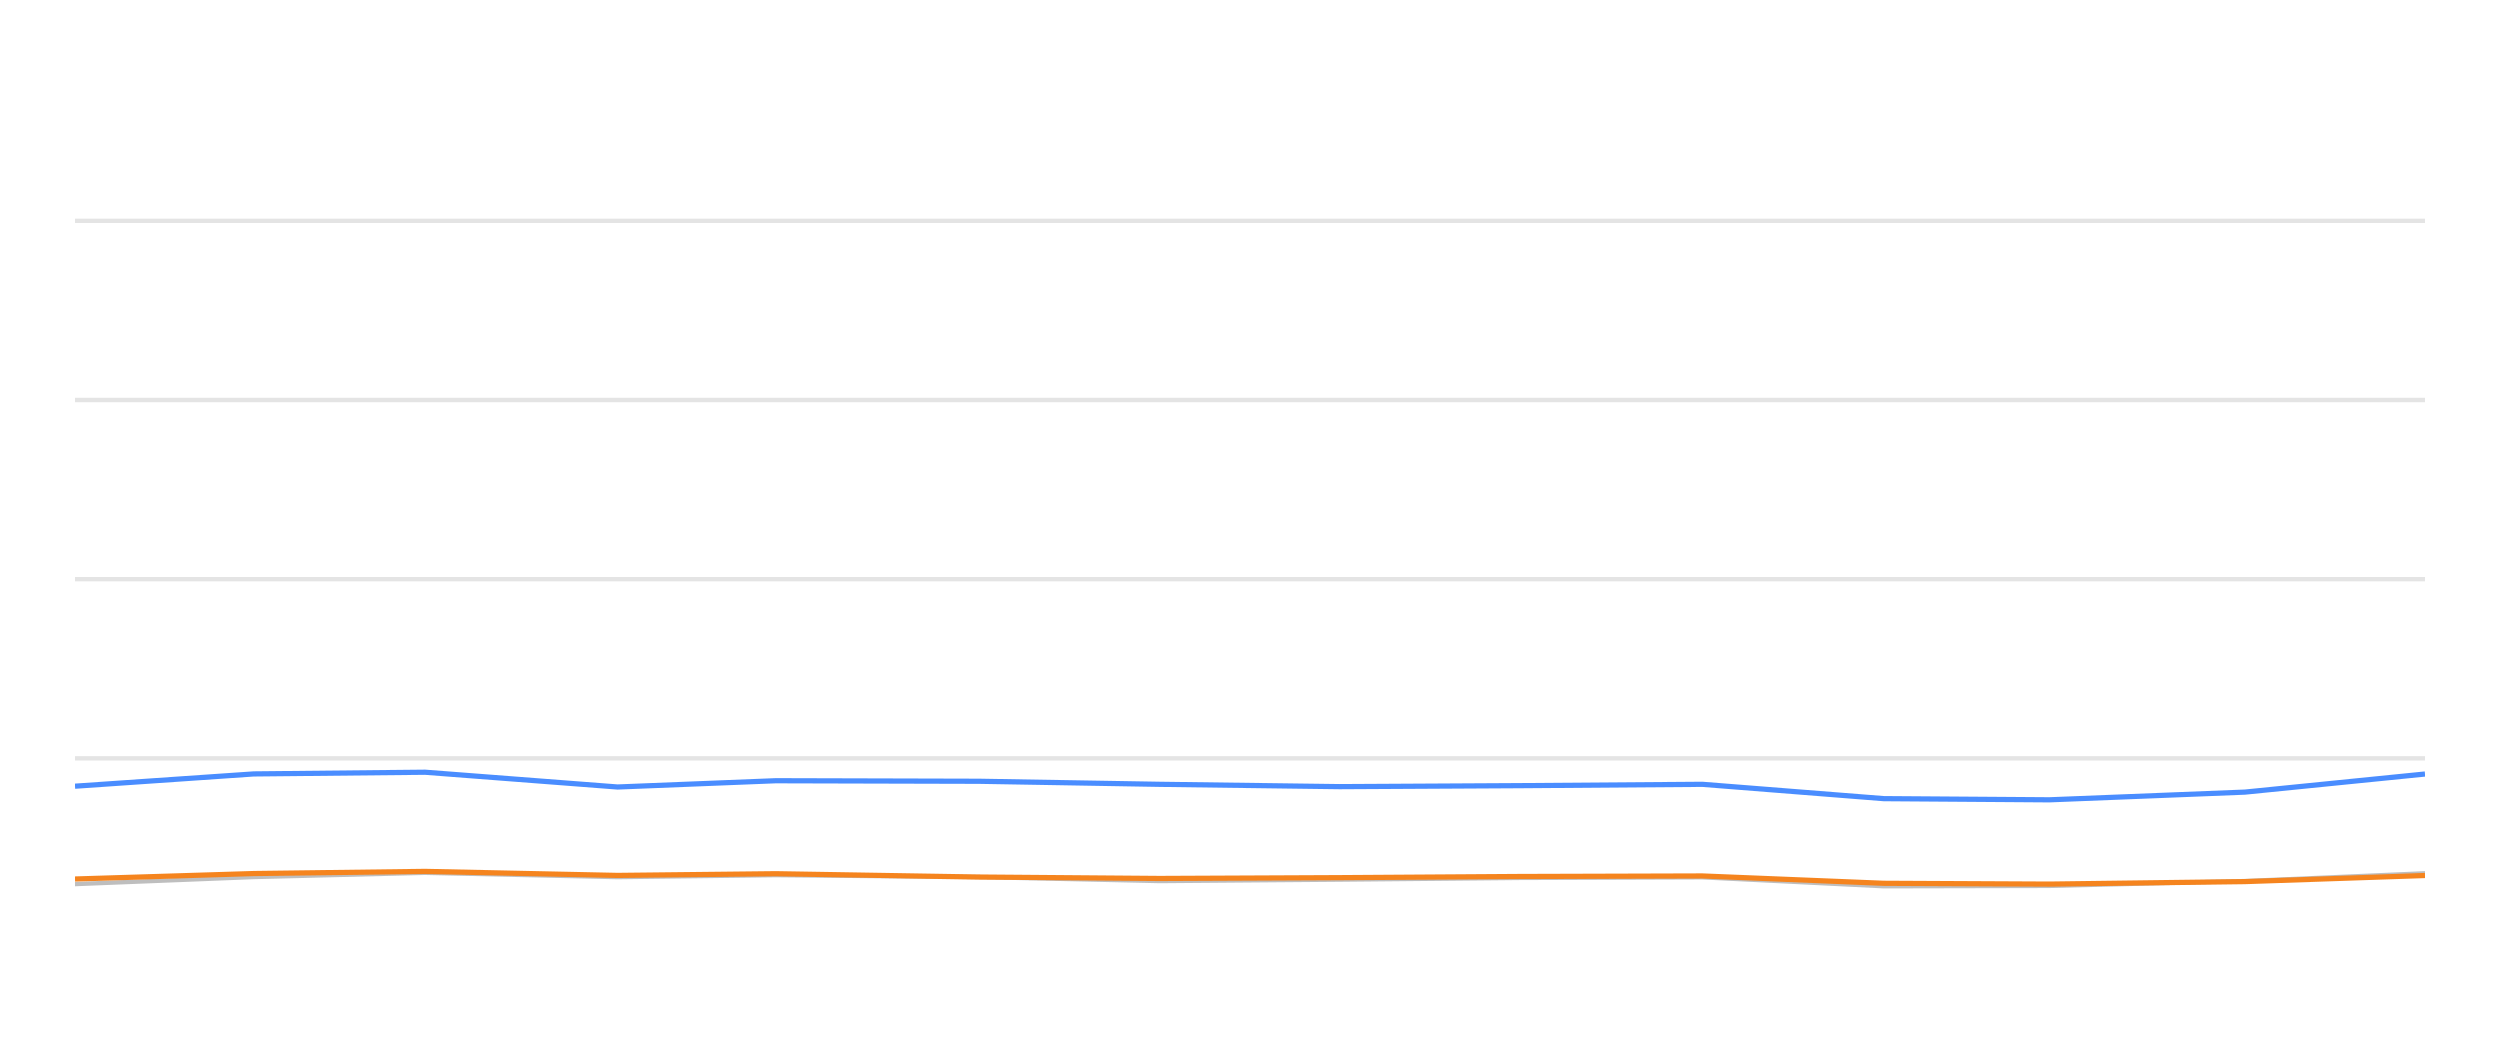
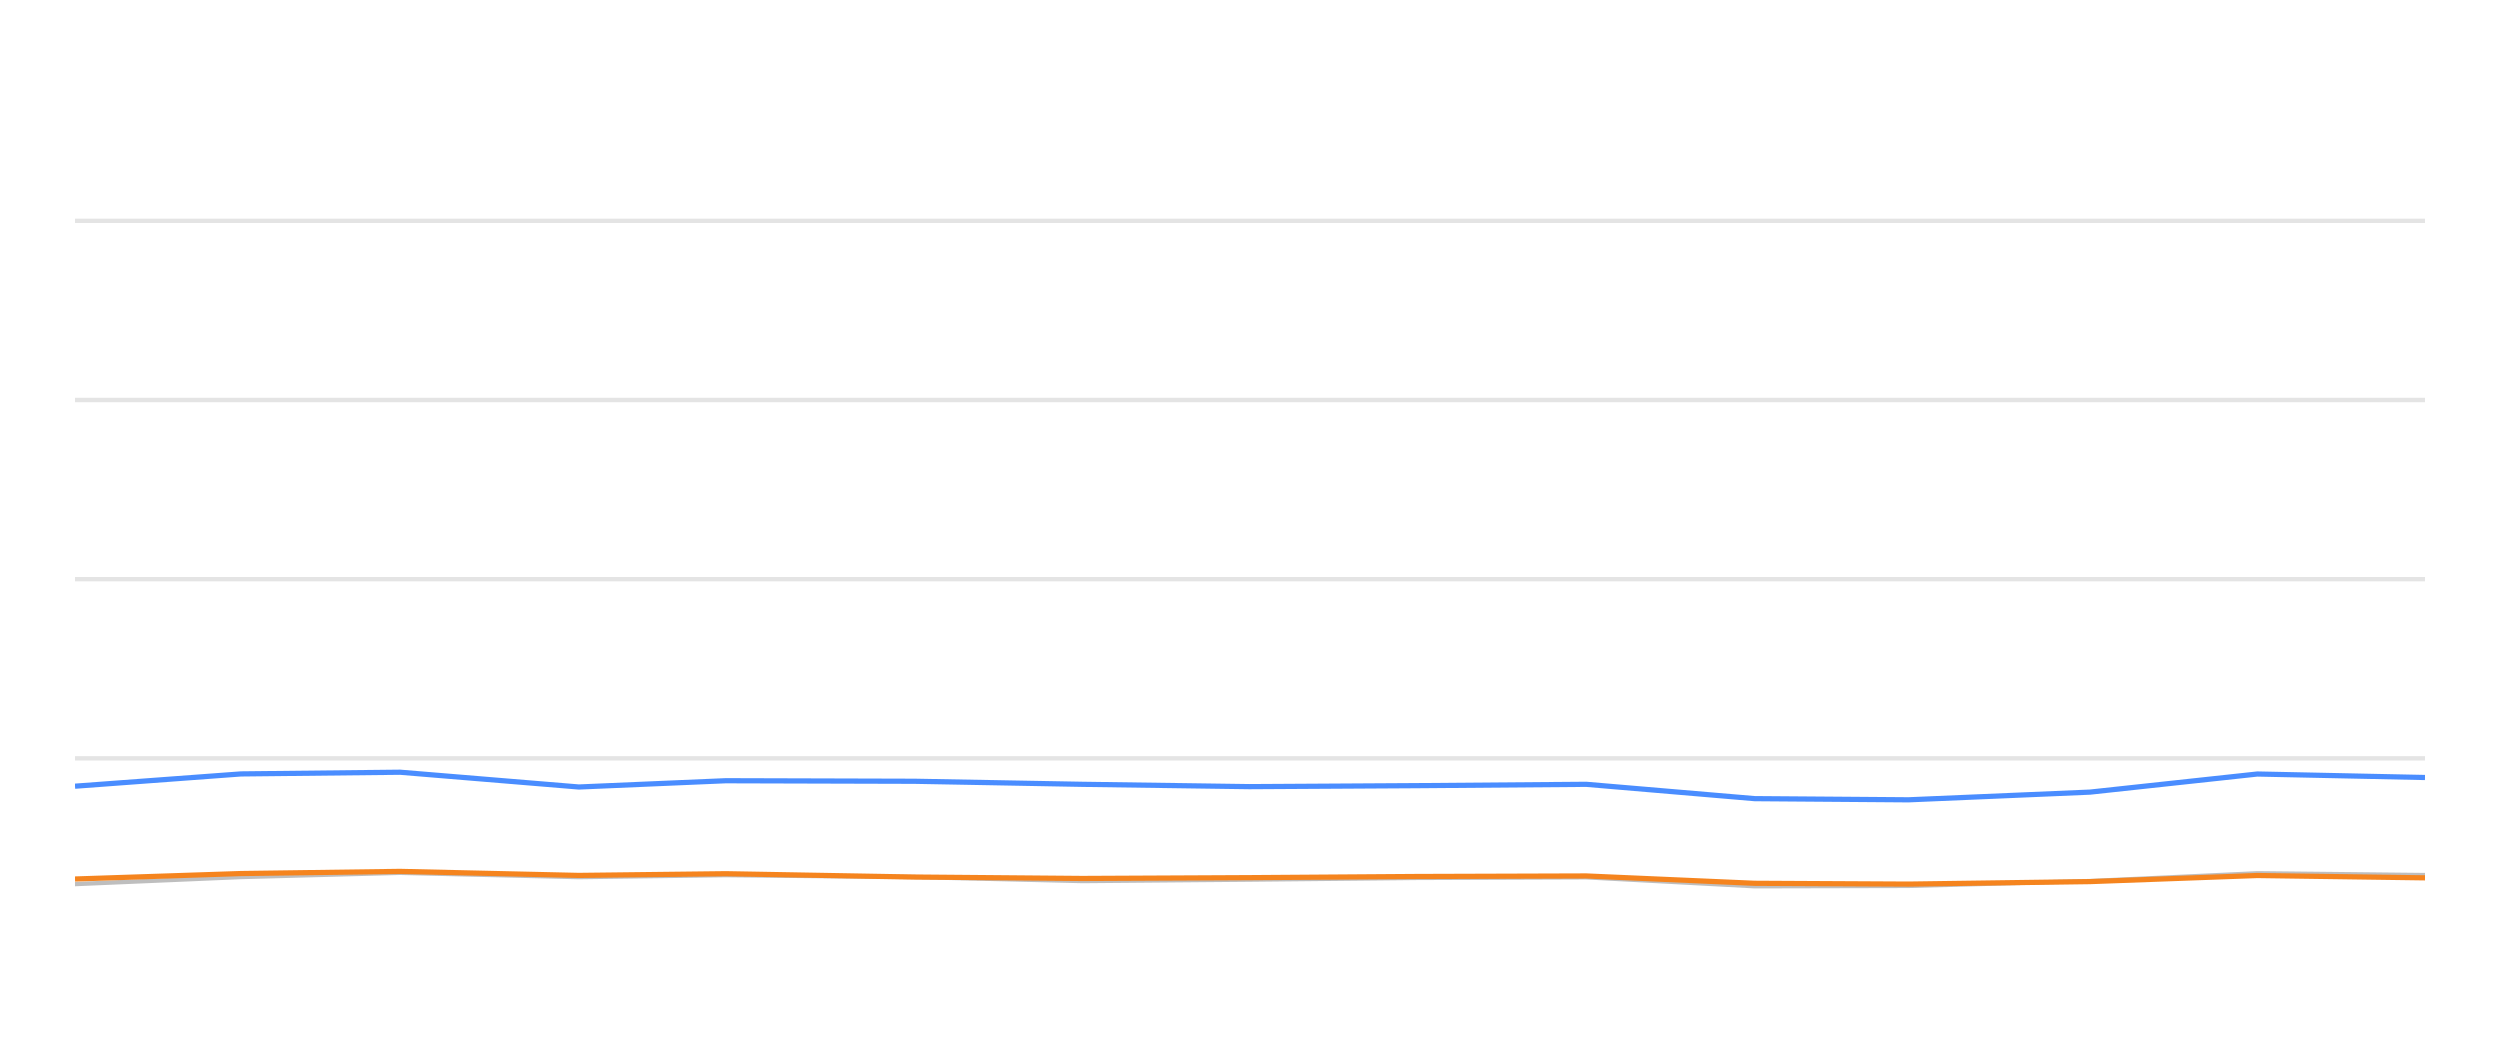
<svg xmlns="http://www.w3.org/2000/svg" width="288pt" height="120pt" viewBox="0 0 288 120" version="1.1">
  <defs>
    <style type="text/css">*{stroke-linejoin: round; stroke-linecap: butt}</style>
  </defs>
  <g id="figure_1">
    <g id="patch_1">
      <path d="M 0 120  L 288 120  L 288 0  L 0 0  L 0 120  z " style="fill: none; opacity: 0" />
    </g>
    <g id="axes_1">
      <g id="patch_2">
        <path d="M 8.64 108  L 279.36 108  L 279.36 4.8  L 8.64 4.8  L 8.64 108  z " style="fill: none" />
      </g>
      <g id="matplotlib.axis_1" />
      <g id="matplotlib.axis_2" />
      <g id="line2d_1">
-         <path d="M 8.64 87.36  L 279.36 87.36  " clip-path="url(#p48586062d8)" style="fill: none; stroke: #b2b2b2; stroke-opacity: 0.35; stroke-width: 0.5; stroke-linecap: square" />
+         <path d="M 8.64 87.36  L 279.36 87.36  " clip-path="url(#pb6b0e56b12)" style="fill: none; stroke: #b2b2b2; stroke-opacity: 0.35; stroke-width: 0.5; stroke-linecap: square" />
      </g>
      <g id="line2d_2">
-         <path d="M 8.64 66.72  L 279.36 66.72  " clip-path="url(#p48586062d8)" style="fill: none; stroke: #b2b2b2; stroke-opacity: 0.35; stroke-width: 0.5; stroke-linecap: square" />
+         <path d="M 8.64 66.72  L 279.36 66.72  " clip-path="url(#pb6b0e56b12)" style="fill: none; stroke: #b2b2b2; stroke-opacity: 0.35; stroke-width: 0.5; stroke-linecap: square" />
      </g>
      <g id="line2d_3">
-         <path d="M 8.64 46.08  L 279.36 46.08  " clip-path="url(#p48586062d8)" style="fill: none; stroke: #b2b2b2; stroke-opacity: 0.35; stroke-width: 0.5; stroke-linecap: square" />
+         <path d="M 8.64 46.08  L 279.36 46.08  " clip-path="url(#pb6b0e56b12)" style="fill: none; stroke: #b2b2b2; stroke-opacity: 0.35; stroke-width: 0.5; stroke-linecap: square" />
      </g>
      <g id="line2d_4">
-         <path d="M 8.64 25.44  L 279.36 25.44  " clip-path="url(#p48586062d8)" style="fill: none; stroke: #b2b2b2; stroke-opacity: 0.35; stroke-width: 0.5; stroke-linecap: square" />
+         <path d="M 8.64 25.44  L 279.36 25.44  " clip-path="url(#pb6b0e56b12)" style="fill: none; stroke: #b2b2b2; stroke-opacity: 0.35; stroke-width: 0.5; stroke-linecap: square" />
      </g>
      <g id="line2d_5">
-         <path d="M 8.64 101.849  L 29.228 101.034  L 48.968 100.549  L 71.144 101.044  L 89.365 100.817  L 112.789 101.034  L 133.603 101.498  L 154.32 101.333  L 175.032 101.137  L 196.109 101.065  L 217.011 102.097  L 236.089 102.056  L 258.614 101.498  L 279.36 100.601  " clip-path="url(#p48586062d8)" style="fill: none; stroke: #bebebe; stroke-width: 0.5; stroke-linecap: round" />
+         <path d="M 8.64 101.849  L 27.76 101.034  L 46.091 100.549  L 66.684 101.044  L 83.606 100.817  L 105.358 101.034  L 124.687 101.498  L 143.926 101.333  L 163.16 101.137  L 182.733 101.065  L 202.144 102.097  L 219.861 102.056  L 240.778 101.498  L 260.044 100.601  L 279.36 100.807  " clip-path="url(#pb6b0e56b12)" style="fill: none; stroke: #bebebe; stroke-width: 0.5; stroke-linecap: round" />
      </g>
      <g id="line2d_6">
-         <path d="M 8.64 90.57  L 29.228 89.156  L 48.968 88.96  L 71.144 90.662  L 89.365 89.94  L 112.789 90.002  L 133.603 90.353  L 154.32 90.621  L 175.032 90.508  L 196.109 90.353  L 217.011 92.004  L 236.089 92.138  L 258.614 91.251  L 279.36 89.166  " clip-path="url(#p48586062d8)" style="fill: none; stroke: #4a8dff; stroke-width: 0.6" />
+         <path d="M 8.64 90.57  L 27.76 89.156  L 46.091 88.96  L 66.684 90.662  L 83.606 89.94  L 105.358 90.002  L 124.687 90.353  L 143.926 90.621  L 163.16 90.508  L 182.733 90.353  L 202.144 92.004  L 219.861 92.138  L 240.778 91.251  L 260.044 89.166  L 279.36 89.568  " clip-path="url(#pb6b0e56b12)" style="fill: none; stroke: #4a8dff; stroke-width: 0.6" />
      </g>
      <g id="line2d_7">
-         <path d="M 8.64 101.261  L 29.228 100.632  L 48.968 100.384  L 71.144 100.848  L 89.365 100.652  L 112.789 101.034  L 133.603 101.199  L 154.32 101.106  L 175.032 100.972  L 196.109 100.91  L 217.011 101.756  L 236.089 101.849  L 258.614 101.56  L 279.36 100.859  " clip-path="url(#p48586062d8)" style="fill: none; stroke: #f5841e; stroke-width: 0.6" />
+         <path d="M 8.64 101.261  L 27.76 100.632  L 46.091 100.384  L 66.684 100.848  L 83.606 100.652  L 105.358 101.034  L 124.687 101.199  L 143.926 101.106  L 163.16 100.972  L 182.733 100.91  L 202.144 101.756  L 219.861 101.849  L 240.778 101.56  L 260.044 100.859  L 279.36 101.127  " clip-path="url(#pb6b0e56b12)" style="fill: none; stroke: #f5841e; stroke-width: 0.6" />
      </g>
    </g>
  </g>
  <defs>
-     <clipPath id="p48586062d8">
+     <clipPath id="pb6b0e56b12">
      <rect x="8.64" y="4.8" width="270.72" height="103.2" />
    </clipPath>
  </defs>
</svg>
